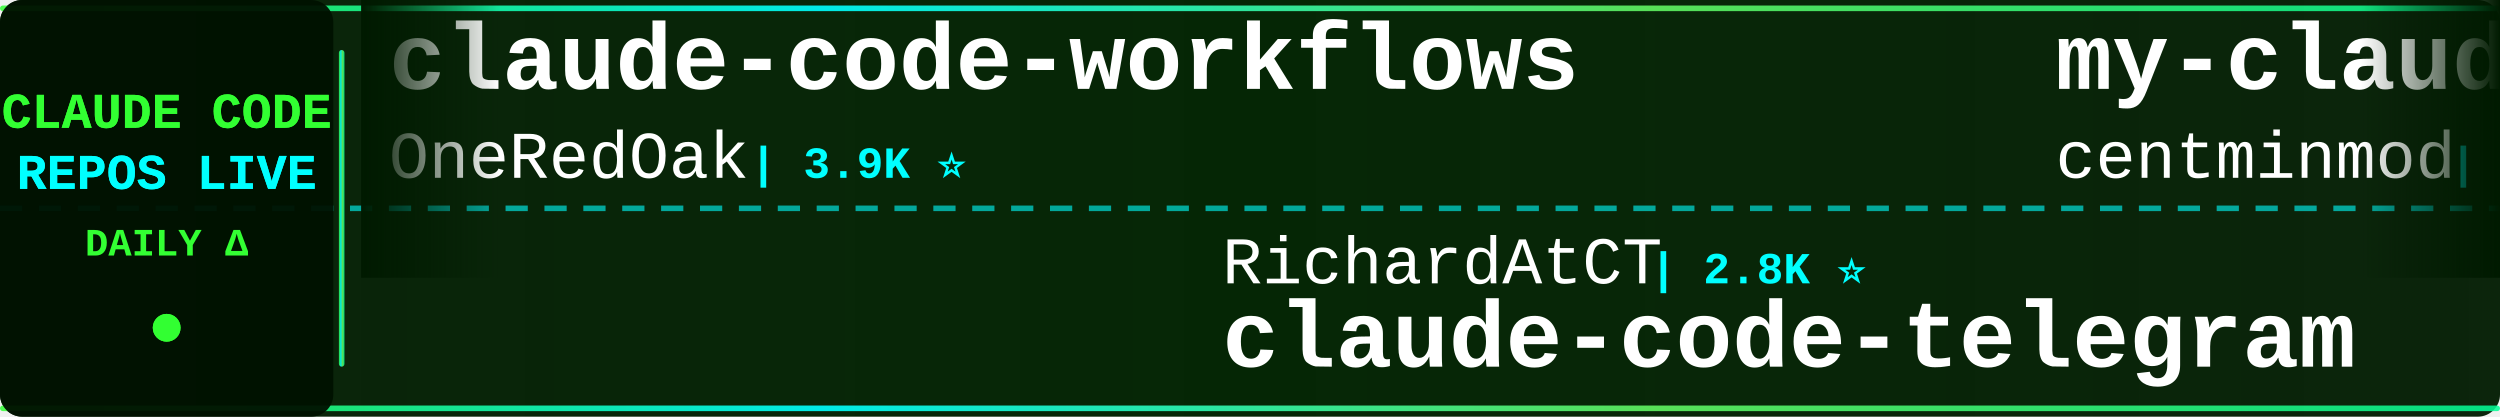
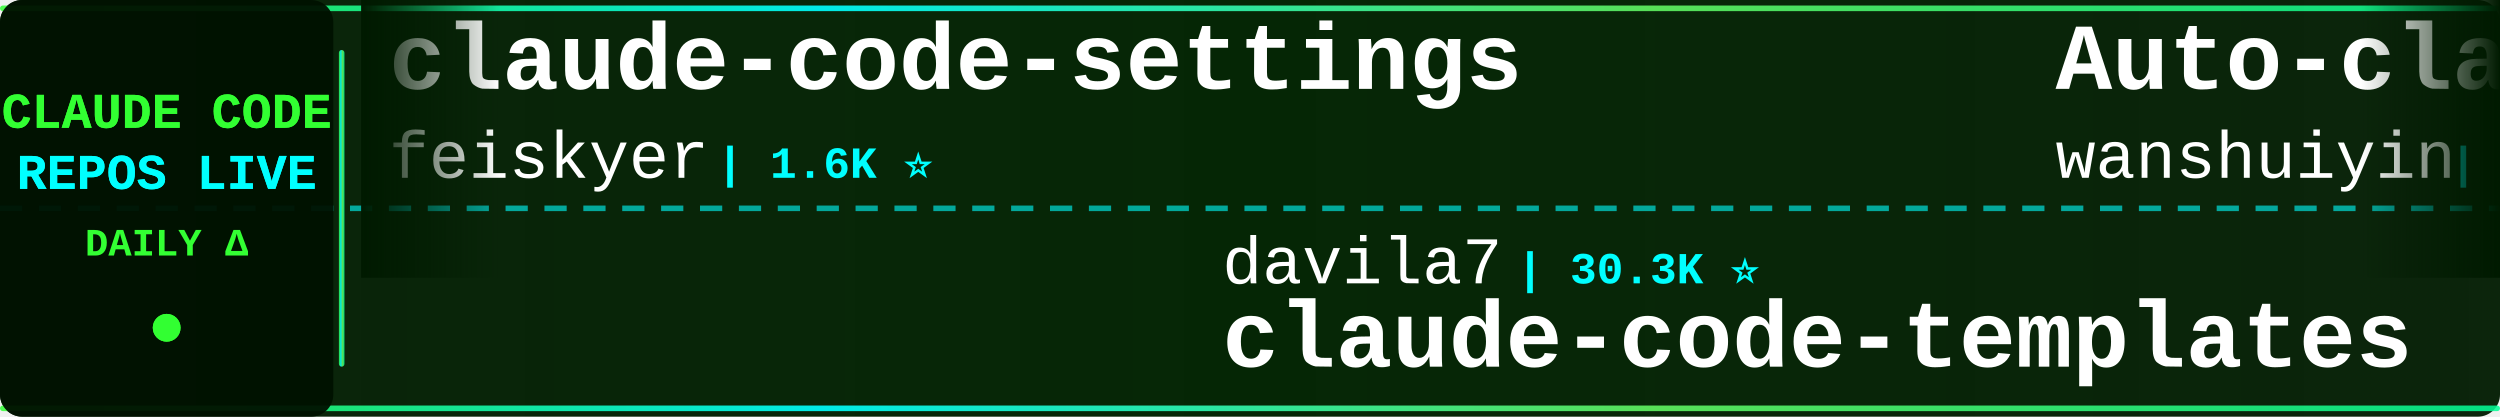
<svg xmlns="http://www.w3.org/2000/svg" width="900" height="150">
  <defs>
    <linearGradient id="tickerBg" x1="0%" y1="0%" x2="100%" y2="0%">
      <stop offset="0%" style="stop-color:#001a00;stop-opacity:0.95" />
      <stop offset="50%" style="stop-color:#002200;stop-opacity:0.98" />
      <stop offset="100%" style="stop-color:#001a00;stop-opacity:0.95" />
    </linearGradient>
    <linearGradient id="borderGrad" x1="0%" y1="0%" x2="100%" y2="0%">
      <stop offset="0%" style="stop-color:#33ff33;stop-opacity:0.85">
        <animate attributeName="stop-opacity" values="0.85;1;0.85" dur="2s" repeatCount="indefinite" />
      </stop>
      <stop offset="33%" style="stop-color:#00ffff;stop-opacity:0.9">
        <animate attributeName="stop-opacity" values="0.9;1;0.9" dur="2.2s" repeatCount="indefinite" />
      </stop>
      <stop offset="66%" style="stop-color:#66ff66;stop-opacity:0.85">
        <animate attributeName="stop-opacity" values="0.85;1;0.85" dur="1.8s" repeatCount="indefinite" />
      </stop>
      <stop offset="100%" style="stop-color:#00ff99;stop-opacity:0.85">
        <animate attributeName="stop-opacity" values="0.85;1;0.85" dur="2s" repeatCount="indefinite" />
      </stop>
    </linearGradient>
    <filter id="textGlow">
      <feGaussianBlur stdDeviation="0.1" result="coloredBlur" />
      <feMerge>
        <feMergeNode in="coloredBlur" />
        <feMergeNode in="SourceGraphic" />
      </feMerge>
    </filter>
    <filter id="metricGlow">
      <feGaussianBlur stdDeviation="0.2" result="coloredBlur" />
      <feMerge>
        <feMergeNode in="coloredBlur" />
        <feMergeNode in="SourceGraphic" />
      </feMerge>
    </filter>
    <linearGradient id="leftFade" x1="0%" y1="0%" x2="100%" y2="0%">
      <stop offset="0%" style="stop-color:#001a00;stop-opacity:1" />
      <stop offset="100%" style="stop-color:#001a00;stop-opacity:0" />
    </linearGradient>
    <linearGradient id="rightFade" x1="0%" y1="0%" x2="100%" y2="0%">
      <stop offset="0%" style="stop-color:#001a00;stop-opacity:0" />
      <stop offset="100%" style="stop-color:#001a00;stop-opacity:1" />
    </linearGradient>
  </defs>
  <rect width="900" height="150" fill="url(#tickerBg)" rx="8" />
  <rect x="0" y="2" width="900" height="2" fill="url(#borderGrad)" rx="1" />
  <rect x="0" y="146" width="900" height="2" fill="url(#borderGrad)" rx="1" />
  <line x1="0" y1="75" x2="900" y2="75" stroke="#00ffff" stroke-width="2" stroke-dasharray="8 6" opacity="0.6" />
  <rect x="0" y="0" width="120" height="150" fill="#001100" opacity="0.95" rx="8" />
  <text x="60" y="46" font-family="'Courier New', monospace" font-size="18" font-weight="bold" fill="#33ff33" text-anchor="middle" filter="url(#textGlow)">
    CLAUDE CODE
  </text>
  <text x="60" y="68" font-family="'Courier New', monospace" font-size="18" font-weight="bold" fill="#00ffff" text-anchor="middle" filter="url(#textGlow)">
    REPOS LIVE
  </text>
  <text x="60" y="92" font-family="'Courier New', monospace" font-size="14" font-weight="bold" fill="#33ff33" text-anchor="middle">
    DAILY Δ
  </text>
  <circle cx="60" cy="118" r="5" fill="#33ff33" filter="url(#metricGlow)">
    <animate attributeName="r" values="4;6;4" dur="1.5s" repeatCount="indefinite" />
    <animate attributeName="opacity" values="0.6;1;0.6" dur="1.5s" repeatCount="indefinite" />
  </circle>
  <rect x="122" y="18" width="2" height="114" fill="url(#borderGrad)" rx="1" />
  <clipPath id="tickerClip">
    <rect x="130" y="0" width="770" height="150" />
  </clipPath>
  <g clip-path="url(#tickerClip)">
    <g id="tickerItems">
      <animateTransform attributeName="transform" attributeType="XML" type="translate" from="0 0" to="-3000 0" dur="54s" repeatCount="indefinite" />
      <g transform="translate(0, 0)">
-         <text x="140" y="32" font-family="'Courier New', monospace" font-size="34" font-weight="bold" fill="#ffffff">claude-code-workflows</text>
-         <text x="140" y="64" font-family="'Courier New', monospace" font-size="24" font-weight="normal" fill="#ffffff" opacity="1.0">OneRedOak</text>
-         <text x="270" y="64" font-family="'Courier New', monospace" font-size="16" font-weight="bold" fill="#00ffff"> | 3.9K ⭐</text>
+         <text x="140" y="32" font-family="'Courier New', monospace" font-size="34" font-weight="bold" fill="#ffffff">claude-code-settings</text>
+         <text x="140" y="64" font-family="'Courier New', monospace" font-size="24" font-weight="normal" fill="#ffffff" opacity="1.0">feiskyer</text>
+         <text x="258" y="64" font-family="'Courier New', monospace" font-size="16" font-weight="bold" fill="#00ffff"> | 1.6K ⭐</text>
      </g>
      <g transform="translate(300, 0)">
-         <text x="140" y="102" font-family="'Courier New', monospace" font-size="24" font-weight="normal" fill="#ffffff" opacity="1.0">RichardAtCT</text>
-         <text x="294" y="102" font-family="'Courier New', monospace" font-size="16" font-weight="bold" fill="#00ffff"> | 2.8K ⭐</text>
-         <text x="140" y="132" font-family="'Courier New', monospace" font-size="34" font-weight="bold" fill="#ffffff">claude-code-telegram</text>
+         <text x="140" y="102" font-family="'Courier New', monospace" font-size="24" font-weight="normal" fill="#ffffff" opacity="1.0">davila7</text>
+         <text x="246" y="102" font-family="'Courier New', monospace" font-size="16" font-weight="bold" fill="#00ffff"> | 30.3K ⭐</text>
+         <text x="140" y="132" font-family="'Courier New', monospace" font-size="34" font-weight="bold" fill="#ffffff">claude-code-templates</text>
      </g>
      <g transform="translate(600, 0)">
-         <text x="140" y="32" font-family="'Courier New', monospace" font-size="34" font-weight="bold" fill="#ffffff">my-claude-code-setup</text>
-         <text x="140" y="64" font-family="'Courier New', monospace" font-size="24" font-weight="normal" fill="#ffffff" opacity="1.0">centminmod</text>
-         <text x="282" y="64" font-family="'Courier New', monospace" font-size="16" font-weight="bold" fill="#00ffff"> | 2.6K ⭐</text>
+         <text x="140" y="32" font-family="'Courier New', monospace" font-size="34" font-weight="bold" fill="#ffffff">Auto-claude-code-researc...</text>
+         <text x="140" y="64" font-family="'Courier New', monospace" font-size="24" font-weight="normal" fill="#ffffff" opacity="1.0">wanshuiyin</text>
+         <text x="282" y="64" font-family="'Courier New', monospace" font-size="16" font-weight="bold" fill="#00ffff"> | 14.7K ⭐</text>
      </g>
      <g transform="translate(900, 0)">
-         <text x="140" y="102" font-family="'Courier New', monospace" font-size="24" font-weight="normal" fill="#ffffff" opacity="1.0">fazxes</text>
-         <text x="234" y="102" font-family="'Courier New', monospace" font-size="16" font-weight="bold" fill="#00ffff"> | 231 ⭐</text>
-         <text x="140" y="132" font-family="'Courier New', monospace" font-size="34" font-weight="bold" fill="#ffffff">Claude-code</text>
+         <text x="140" y="102" font-family="'Courier New', monospace" font-size="24" font-weight="normal" fill="#ffffff" opacity="1.0">oboard</text>
+         <text x="234" y="102" font-family="'Courier New', monospace" font-size="16" font-weight="bold" fill="#00ffff"> | 3.3K ⭐</text>
+         <text x="140" y="132" font-family="'Courier New', monospace" font-size="34" font-weight="bold" fill="#ffffff">claude-code-rev</text>
      </g>
      <g transform="translate(1200, 0)">
-         <text x="140" y="32" font-family="'Courier New', monospace" font-size="34" font-weight="bold" fill="#ffffff">claude-code-from-source</text>
-         <text x="140" y="64" font-family="'Courier New', monospace" font-size="24" font-weight="normal" fill="#ffffff" opacity="1.0">alejandrobalderas</text>
-         <text x="366" y="64" font-family="'Courier New', monospace" font-size="16" font-weight="bold" fill="#00ffff"> | 2.8K ⭐</text>
+         <text x="140" y="32" font-family="'Courier New', monospace" font-size="34" font-weight="bold" fill="#ffffff">claude-code-security-rev...</text>
+         <text x="140" y="64" font-family="'Courier New', monospace" font-size="24" font-weight="normal" fill="#ffffff" opacity="1.0">anthropics</text>
+         <text x="282" y="64" font-family="'Courier New', monospace" font-size="16" font-weight="bold" fill="#00ffff"> | 5.9K ⭐</text>
      </g>
      <g transform="translate(1500, 0)">
-         <text x="140" y="102" font-family="'Courier New', monospace" font-size="24" font-weight="normal" fill="#ffffff" opacity="1.0">ding113</text>
-         <text x="246" y="102" font-family="'Courier New', monospace" font-size="16" font-weight="bold" fill="#00ffff"> | 3.3K ⭐</text>
-         <text x="140" y="132" font-family="'Courier New', monospace" font-size="34" font-weight="bold" fill="#ffffff">claude-code-hub</text>
+         <text x="140" y="102" font-family="'Courier New', monospace" font-size="24" font-weight="normal" fill="#ffffff" opacity="1.0">lintsinghua</text>
+         <text x="294" y="102" font-family="'Courier New', monospace" font-size="16" font-weight="bold" fill="#00ffff"> | 4.1K ⭐ +1</text>
+         <text x="140" y="132" font-family="'Courier New', monospace" font-size="34" font-weight="bold" fill="#ffffff">claude-code-book</text>
      </g>
      <g transform="translate(1800, 0)">
-         <text x="140" y="32" font-family="'Courier New', monospace" font-size="34" font-weight="bold" fill="#ffffff">free-claude-code</text>
-         <text x="140" y="64" font-family="'Courier New', monospace" font-size="24" font-weight="normal" fill="#ffffff" opacity="1.0">Alishahryar1</text>
-         <text x="306" y="64" font-family="'Courier New', monospace" font-size="16" font-weight="bold" fill="#00ffff"> | 45.6K ⭐ +7</text>
+         <text x="140" y="32" font-family="'Courier New', monospace" font-size="34" font-weight="bold" fill="#ffffff">everything-claude-code</text>
+         <text x="140" y="64" font-family="'Courier New', monospace" font-size="24" font-weight="normal" fill="#ffffff" opacity="1.0">WorldFlowAI</text>
+         <text x="294" y="64" font-family="'Courier New', monospace" font-size="16" font-weight="bold" fill="#00ffff"> | 1.3K ⭐ +2</text>
      </g>
      <g transform="translate(2100, 0)">
-         <text x="140" y="102" font-family="'Courier New', monospace" font-size="24" font-weight="normal" fill="#ffffff" opacity="1.0">hangsman</text>
-         <text x="258" y="102" font-family="'Courier New', monospace" font-size="16" font-weight="bold" fill="#00ffff"> | 791 ⭐</text>
-         <text x="140" y="132" font-family="'Courier New', monospace" font-size="34" font-weight="bold" fill="#ffffff">claude-code-source</text>
+         <text x="140" y="102" font-family="'Courier New', monospace" font-size="24" font-weight="normal" fill="#ffffff" opacity="1.0">LING71671</text>
+         <text x="270" y="102" font-family="'Courier New', monospace" font-size="16" font-weight="bold" fill="#00ffff"> | 945 ⭐</text>
+         <text x="140" y="132" font-family="'Courier New', monospace" font-size="34" font-weight="bold" fill="#ffffff">Open-ClaudeCode</text>
      </g>
      <g transform="translate(2400, 0)">
-         <text x="140" y="32" font-family="'Courier New', monospace" font-size="34" font-weight="bold" fill="#ffffff">Dive-into-Claude-Code</text>
-         <text x="140" y="64" font-family="'Courier New', monospace" font-size="24" font-weight="normal" fill="#ffffff" opacity="1.0">VILA-Lab</text>
-         <text x="258" y="64" font-family="'Courier New', monospace" font-size="16" font-weight="bold" fill="#00ffff"> | 2.1K ⭐</text>
+         <text x="140" y="32" font-family="'Courier New', monospace" font-size="34" font-weight="bold" fill="#ffffff">claude-code-guide</text>
+         <text x="140" y="64" font-family="'Courier New', monospace" font-size="24" font-weight="normal" fill="#ffffff" opacity="1.0">Cranot</text>
+         <text x="234" y="64" font-family="'Courier New', monospace" font-size="16" font-weight="bold" fill="#00ffff"> | 2.9K ⭐</text>
      </g>
      <g transform="translate(2700, 0)">
-         <text x="140" y="102" font-family="'Courier New', monospace" font-size="24" font-weight="normal" fill="#ffffff" opacity="1.0">ChrisWiles</text>
-         <text x="282" y="102" font-family="'Courier New', monospace" font-size="16" font-weight="bold" fill="#00ffff"> | 6.0K ⭐</text>
-         <text x="140" y="132" font-family="'Courier New', monospace" font-size="34" font-weight="bold" fill="#ffffff">claude-code-showcase</text>
+         <text x="140" y="102" font-family="'Courier New', monospace" font-size="24" font-weight="normal" fill="#ffffff" opacity="1.0">kodu-ai</text>
+         <text x="246" y="102" font-family="'Courier New', monospace" font-size="16" font-weight="bold" fill="#00ffff"> | 5.2K ⭐</text>
+         <text x="140" y="132" font-family="'Courier New', monospace" font-size="34" font-weight="bold" fill="#ffffff">claude-coder</text>
      </g>
      <g transform="translate(3000, 0)">
-         <text x="140" y="32" font-family="'Courier New', monospace" font-size="34" font-weight="bold" fill="#ffffff">claude-code-workflows</text>
-         <text x="140" y="64" font-family="'Courier New', monospace" font-size="24" font-weight="normal" fill="#ffffff" opacity="1.0">OneRedOak</text>
-         <text x="270" y="64" font-family="'Courier New', monospace" font-size="16" font-weight="bold" fill="#00ffff"> | 3.9K ⭐</text>
+         <text x="140" y="32" font-family="'Courier New', monospace" font-size="34" font-weight="bold" fill="#ffffff">claude-code-settings</text>
+         <text x="140" y="64" font-family="'Courier New', monospace" font-size="24" font-weight="normal" fill="#ffffff" opacity="1.0">feiskyer</text>
+         <text x="258" y="64" font-family="'Courier New', monospace" font-size="16" font-weight="bold" fill="#00ffff"> | 1.6K ⭐</text>
      </g>
      <g transform="translate(3300, 0)">
-         <text x="140" y="102" font-family="'Courier New', monospace" font-size="24" font-weight="normal" fill="#ffffff" opacity="1.0">RichardAtCT</text>
-         <text x="294" y="102" font-family="'Courier New', monospace" font-size="16" font-weight="bold" fill="#00ffff"> | 2.8K ⭐</text>
-         <text x="140" y="132" font-family="'Courier New', monospace" font-size="34" font-weight="bold" fill="#ffffff">claude-code-telegram</text>
+         <text x="140" y="102" font-family="'Courier New', monospace" font-size="24" font-weight="normal" fill="#ffffff" opacity="1.0">davila7</text>
+         <text x="246" y="102" font-family="'Courier New', monospace" font-size="16" font-weight="bold" fill="#00ffff"> | 30.3K ⭐</text>
+         <text x="140" y="132" font-family="'Courier New', monospace" font-size="34" font-weight="bold" fill="#ffffff">claude-code-templates</text>
      </g>
      <g transform="translate(3600, 0)">
-         <text x="140" y="32" font-family="'Courier New', monospace" font-size="34" font-weight="bold" fill="#ffffff">my-claude-code-setup</text>
-         <text x="140" y="64" font-family="'Courier New', monospace" font-size="24" font-weight="normal" fill="#ffffff" opacity="1.0">centminmod</text>
-         <text x="282" y="64" font-family="'Courier New', monospace" font-size="16" font-weight="bold" fill="#00ffff"> | 2.6K ⭐</text>
+         <text x="140" y="32" font-family="'Courier New', monospace" font-size="34" font-weight="bold" fill="#ffffff">Auto-claude-code-researc...</text>
+         <text x="140" y="64" font-family="'Courier New', monospace" font-size="24" font-weight="normal" fill="#ffffff" opacity="1.0">wanshuiyin</text>
+         <text x="282" y="64" font-family="'Courier New', monospace" font-size="16" font-weight="bold" fill="#00ffff"> | 14.7K ⭐</text>
      </g>
      <g transform="translate(3900, 0)">
-         <text x="140" y="102" font-family="'Courier New', monospace" font-size="24" font-weight="normal" fill="#ffffff" opacity="1.0">fazxes</text>
-         <text x="234" y="102" font-family="'Courier New', monospace" font-size="16" font-weight="bold" fill="#00ffff"> | 231 ⭐</text>
-         <text x="140" y="132" font-family="'Courier New', monospace" font-size="34" font-weight="bold" fill="#ffffff">Claude-code</text>
+         <text x="140" y="102" font-family="'Courier New', monospace" font-size="24" font-weight="normal" fill="#ffffff" opacity="1.0">oboard</text>
+         <text x="234" y="102" font-family="'Courier New', monospace" font-size="16" font-weight="bold" fill="#00ffff"> | 3.3K ⭐</text>
+         <text x="140" y="132" font-family="'Courier New', monospace" font-size="34" font-weight="bold" fill="#ffffff">claude-code-rev</text>
      </g>
    </g>
  </g>
  <rect x="130" y="0" width="50" height="100" fill="url(#leftFade)" />
  <rect x="850" y="0" width="50" height="100" fill="url(#rightFade)" />
</svg>
